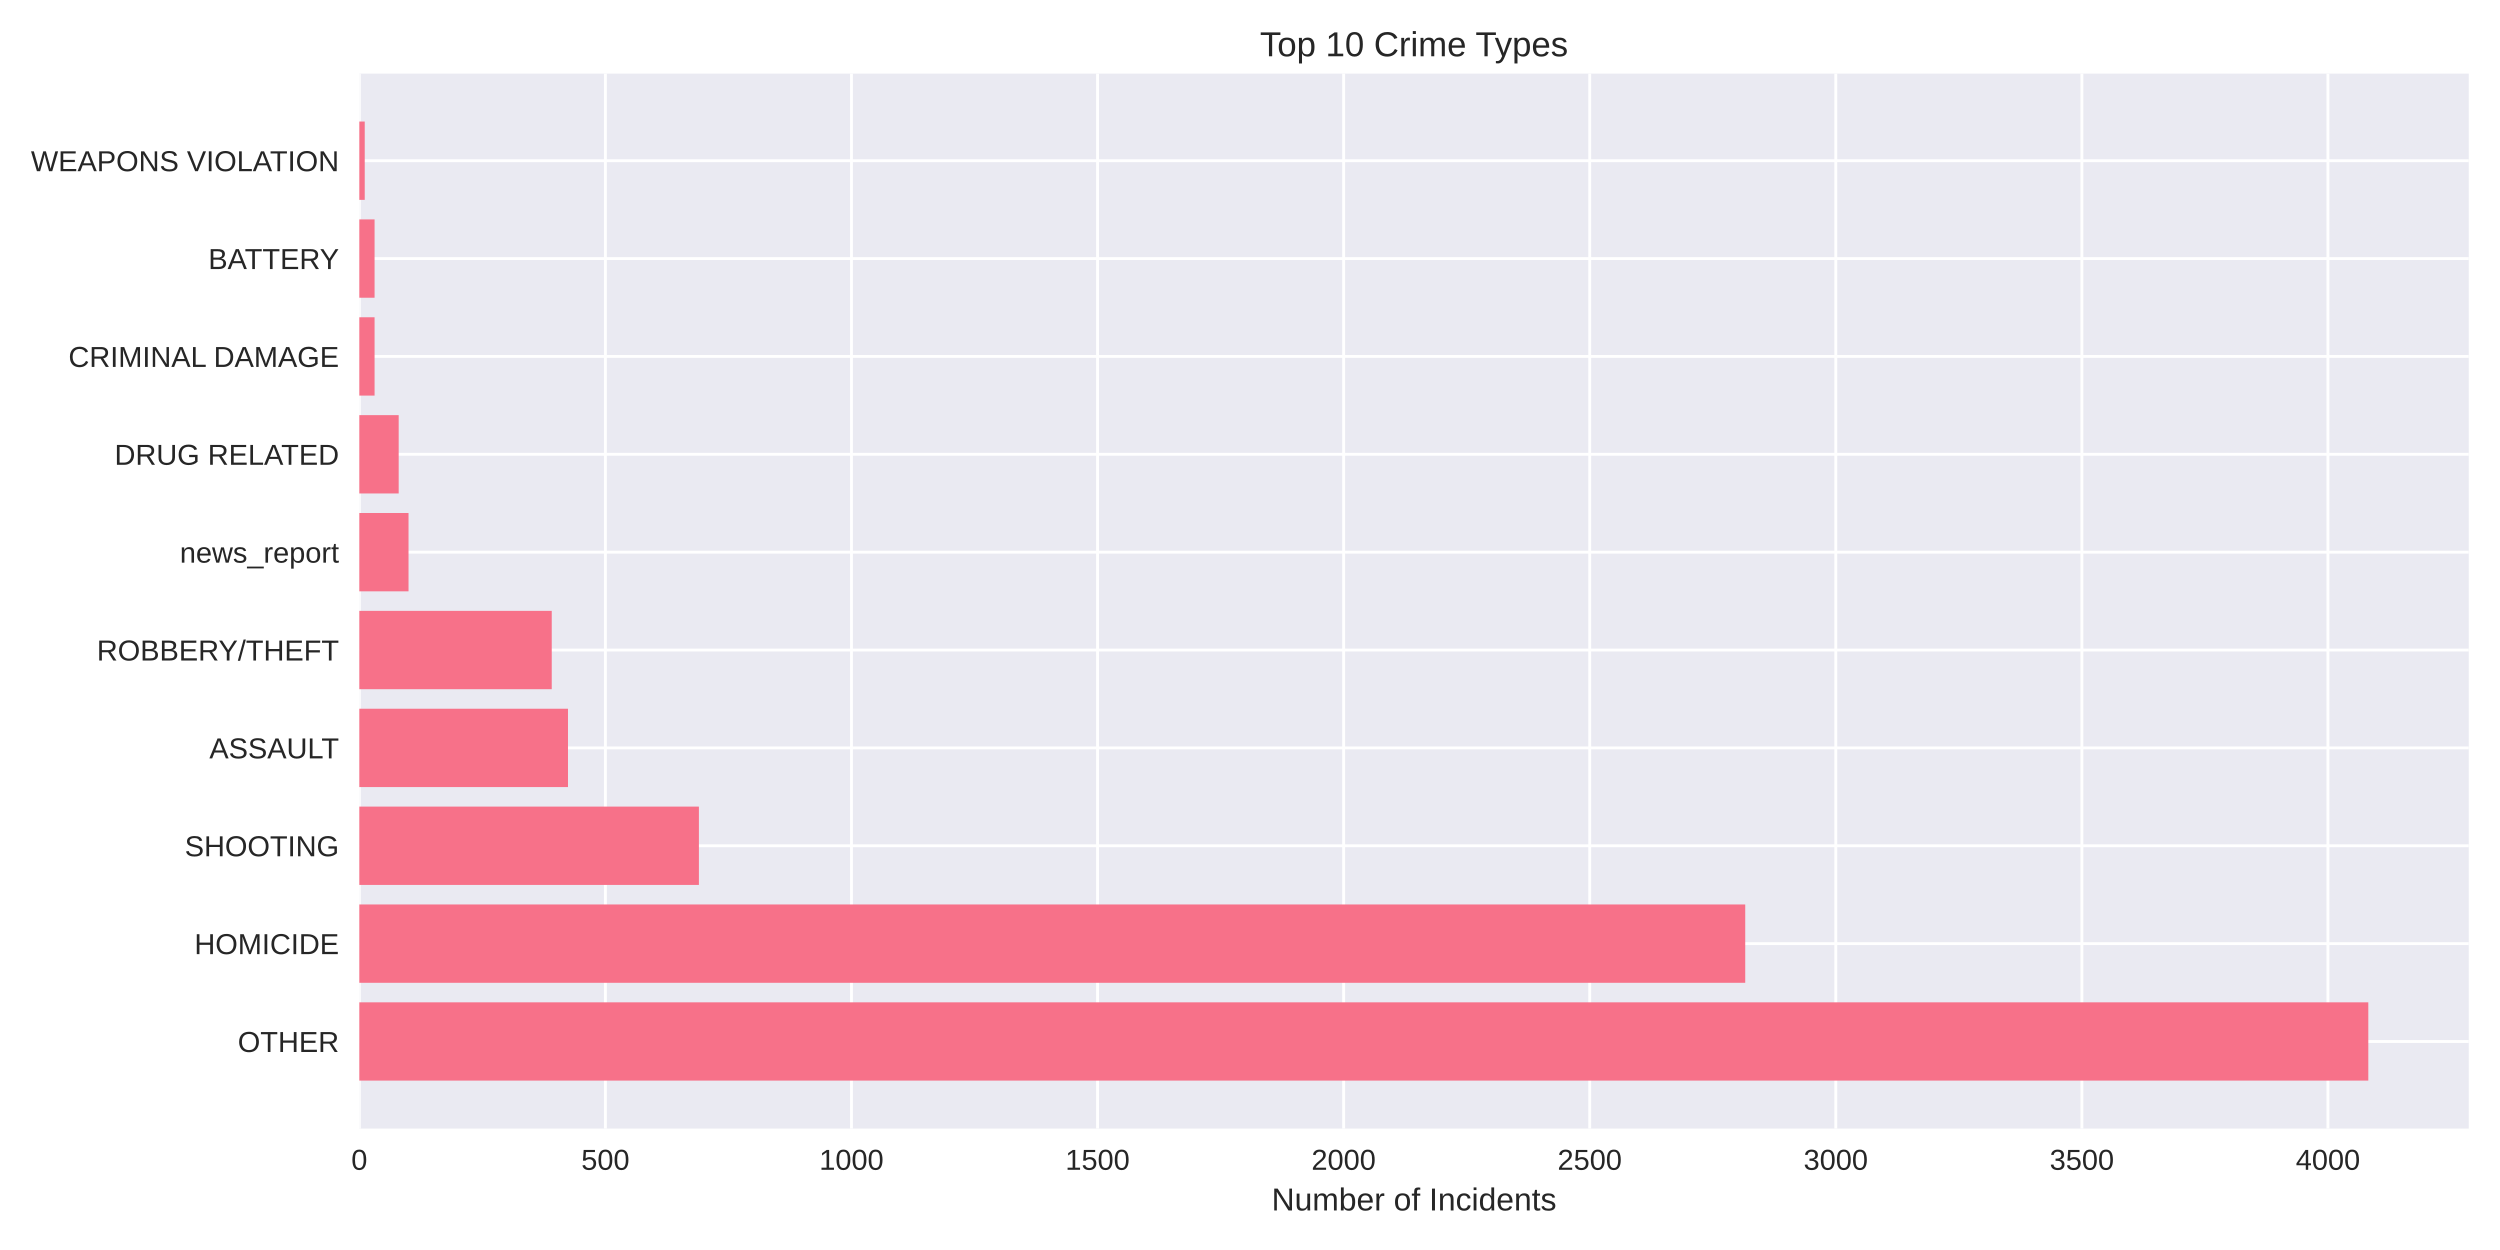
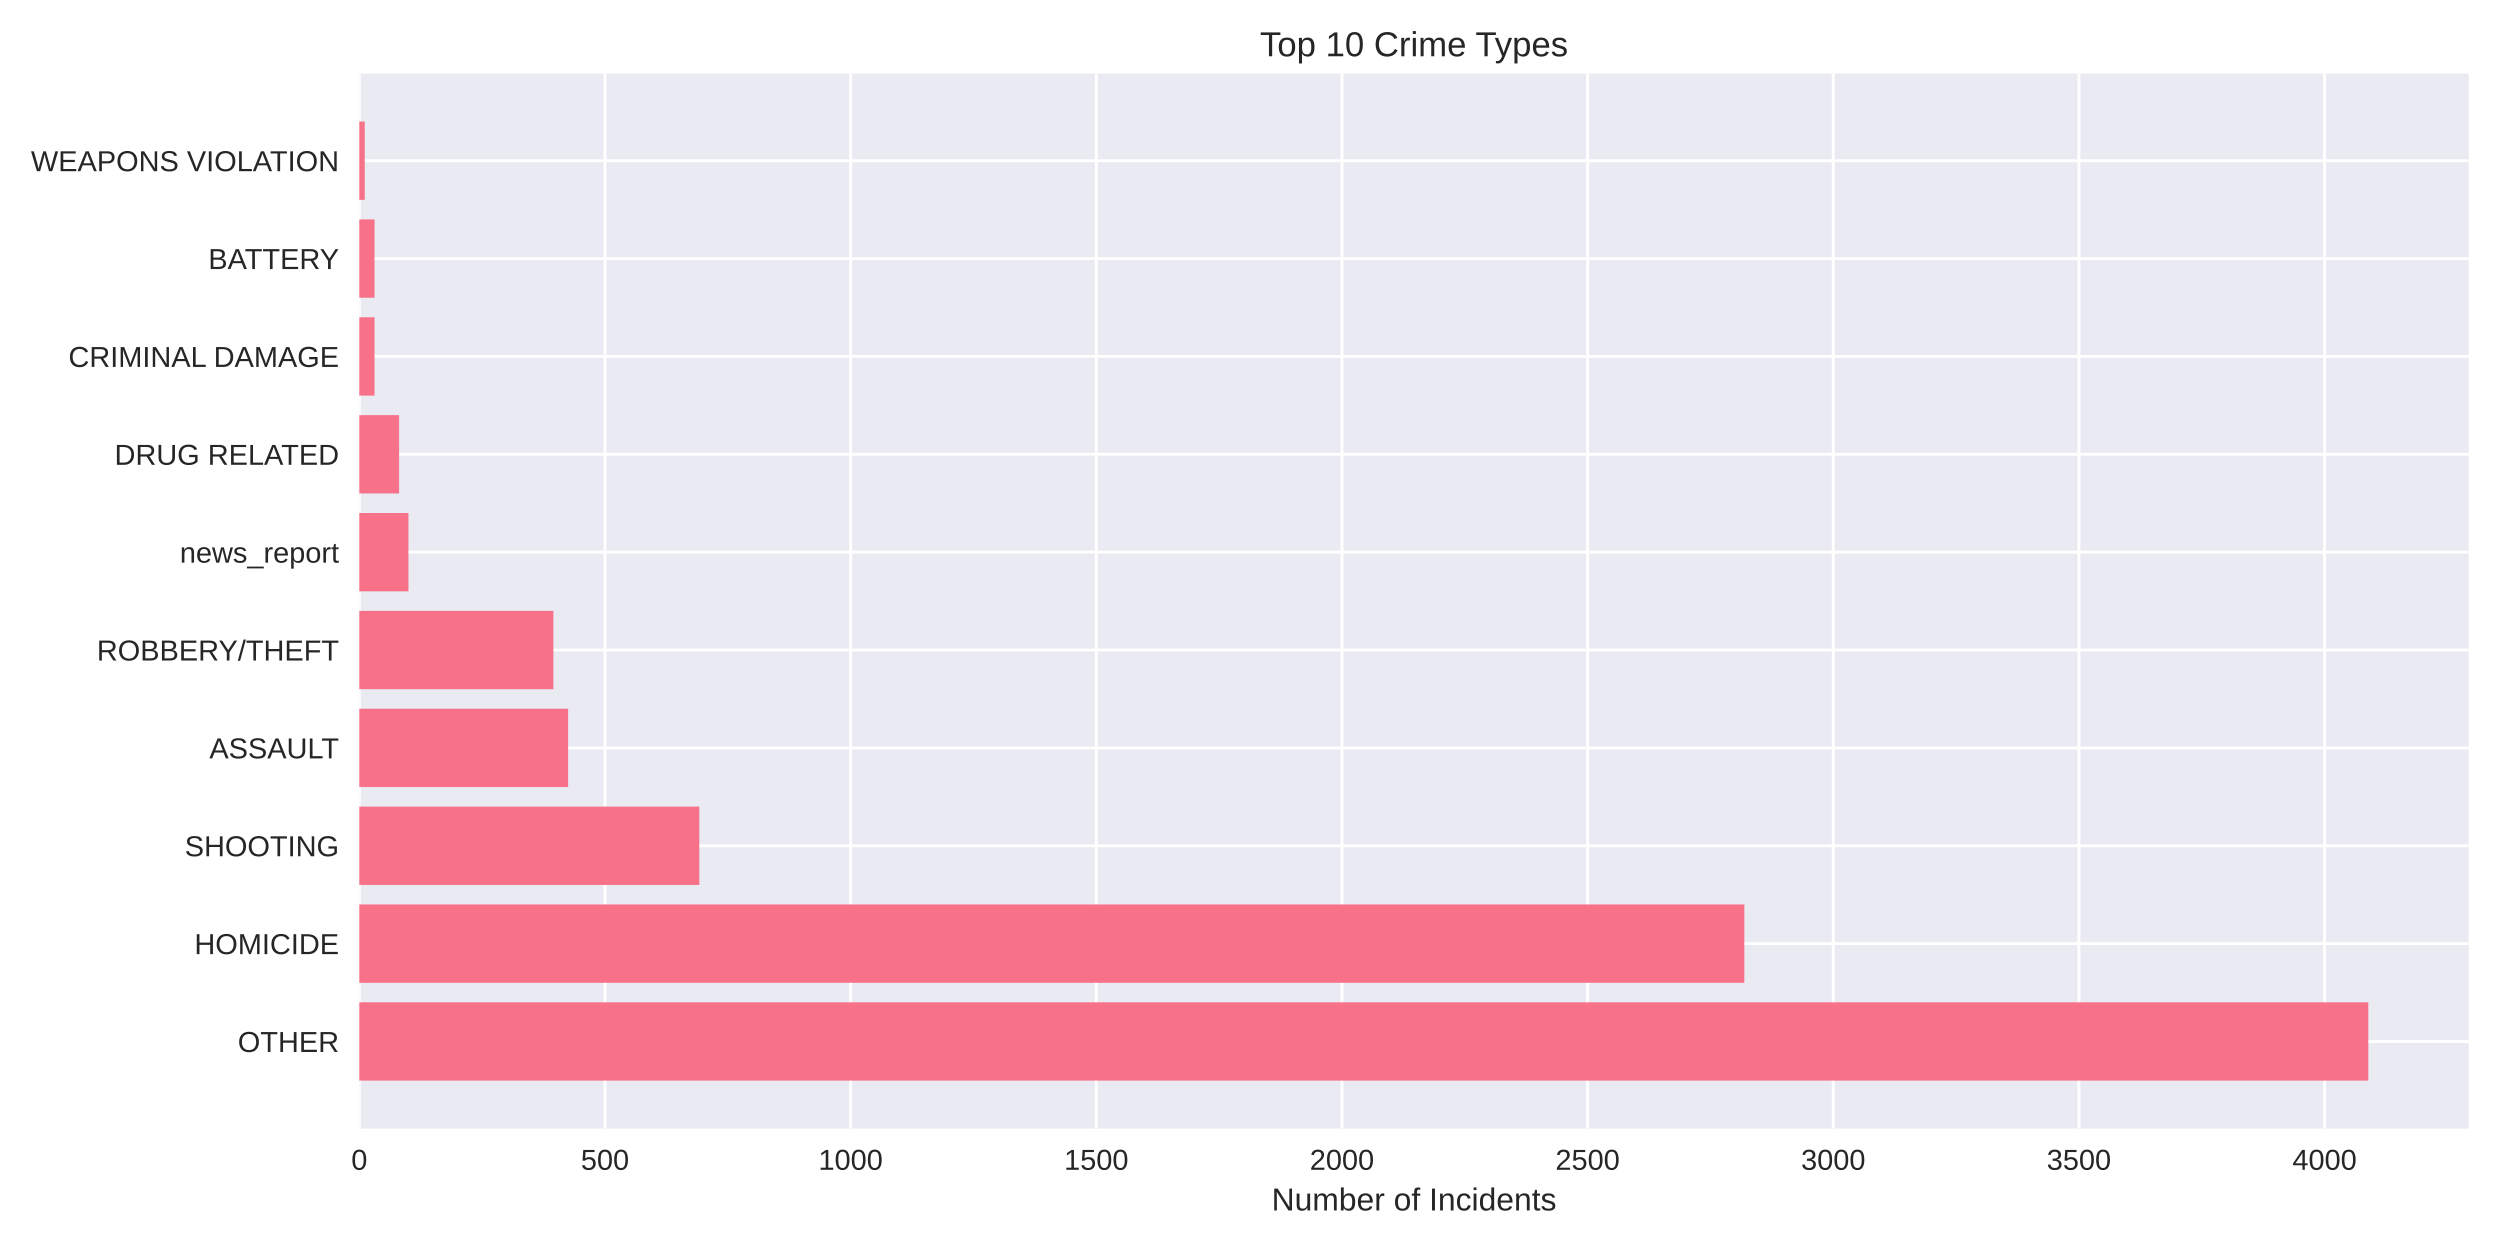
<svg xmlns="http://www.w3.org/2000/svg" width="864pt" height="432pt" viewBox="0 0 864 432" version="1.1">
  <defs>
    <style type="text/css">*{stroke-linejoin: round; stroke-linecap: butt}</style>
  </defs>
  <g id="figure_1">
    <g id="patch_1">
      <path d="M 0 432  L 864 432  L 864 0  L 0 0  z " style="fill: #ffffff" />
    </g>
    <g id="axes_1">
      <g id="patch_2">
        <path d="M 124.18 390.04  L 853.2 390.04  L 853.2 25.44  L 124.18 25.44  z " style="fill: #eaeaf2" />
      </g>
      <g id="matplotlib.axis_1">
        <g id="xtick_1">
          <g id="line2d_1">
-             <path d="M 124.18 390.04  L 124.18 25.44  " clip-path="url(#p0c88bb35a5)" style="fill: none; stroke: #ffffff; stroke-linecap: round" />
+             <path d="M 124.18 390.04  L 124.18 25.44  " clip-path="url(#pe91abdecdc)" style="fill: none; stroke: #ffffff; stroke-linecap: round" />
          </g>
          <g id="line2d_2" />
          <g id="text_1">
            <text style="fill: #262626; font: 10px 'Arial', 'Liberation Sans', 'DejaVu Sans', 'Bitstream Vera Sans', sans-serif; text-anchor: middle" x="124.18" y="404.287" transform="rotate(-0 124.18 404.2869)">0</text>
          </g>
        </g>
        <g id="xtick_2">
          <g id="line2d_3">
-             <path d="M 209.225 390.04  L 209.225 25.44  " clip-path="url(#p0c88bb35a5)" style="fill: none; stroke: #ffffff; stroke-linecap: round" />
+             <path d="M 209.079 390.04  L 209.079 25.44  " clip-path="url(#pe91abdecdc)" style="fill: none; stroke: #ffffff; stroke-linecap: round" />
          </g>
          <g id="line2d_4" />
          <g id="text_2">
-             <text style="fill: #262626; font: 10px 'Arial', 'Liberation Sans', 'DejaVu Sans', 'Bitstream Vera Sans', sans-serif; text-anchor: middle" x="209.225" y="404.287" transform="rotate(-0 209.2247 404.2869)">500</text>
+             <text style="fill: #262626; font: 10px 'Arial', 'Liberation Sans', 'DejaVu Sans', 'Bitstream Vera Sans', sans-serif; text-anchor: middle" x="209.079" y="404.287" transform="rotate(-0 209.0791 404.2869)">500</text>
          </g>
        </g>
        <g id="xtick_3">
          <g id="line2d_5">
-             <path d="M 294.269 390.04  L 294.269 25.44  " clip-path="url(#p0c88bb35a5)" style="fill: none; stroke: #ffffff; stroke-linecap: round" />
+             <path d="M 293.978 390.04  L 293.978 25.44  " clip-path="url(#pe91abdecdc)" style="fill: none; stroke: #ffffff; stroke-linecap: round" />
          </g>
          <g id="line2d_6" />
          <g id="text_3">
-             <text style="fill: #262626; font: 10px 'Arial', 'Liberation Sans', 'DejaVu Sans', 'Bitstream Vera Sans', sans-serif; text-anchor: middle" x="294.269" y="404.287" transform="rotate(-0 294.2694 404.2869)">1000</text>
+             <text style="fill: #262626; font: 10px 'Arial', 'Liberation Sans', 'DejaVu Sans', 'Bitstream Vera Sans', sans-serif; text-anchor: middle" x="293.978" y="404.287" transform="rotate(-0 293.9782 404.2869)">1000</text>
          </g>
        </g>
        <g id="xtick_4">
          <g id="line2d_7">
-             <path d="M 379.314 390.04  L 379.314 25.44  " clip-path="url(#p0c88bb35a5)" style="fill: none; stroke: #ffffff; stroke-linecap: round" />
+             <path d="M 378.877 390.04  L 378.877 25.44  " clip-path="url(#pe91abdecdc)" style="fill: none; stroke: #ffffff; stroke-linecap: round" />
          </g>
          <g id="line2d_8" />
          <g id="text_4">
-             <text style="fill: #262626; font: 10px 'Arial', 'Liberation Sans', 'DejaVu Sans', 'Bitstream Vera Sans', sans-serif; text-anchor: middle" x="379.314" y="404.287" transform="rotate(-0 379.314 404.2869)">1500</text>
+             <text style="fill: #262626; font: 10px 'Arial', 'Liberation Sans', 'DejaVu Sans', 'Bitstream Vera Sans', sans-serif; text-anchor: middle" x="378.877" y="404.287" transform="rotate(-0 378.8773 404.2869)">1500</text>
          </g>
        </g>
        <g id="xtick_5">
          <g id="line2d_9">
-             <path d="M 464.359 390.04  L 464.359 25.44  " clip-path="url(#p0c88bb35a5)" style="fill: none; stroke: #ffffff; stroke-linecap: round" />
+             <path d="M 463.776 390.04  L 463.776 25.44  " clip-path="url(#pe91abdecdc)" style="fill: none; stroke: #ffffff; stroke-linecap: round" />
          </g>
          <g id="line2d_10" />
          <g id="text_5">
-             <text style="fill: #262626; font: 10px 'Arial', 'Liberation Sans', 'DejaVu Sans', 'Bitstream Vera Sans', sans-serif; text-anchor: middle" x="464.359" y="404.287" transform="rotate(-0 464.3587 404.2869)">2000</text>
+             <text style="fill: #262626; font: 10px 'Arial', 'Liberation Sans', 'DejaVu Sans', 'Bitstream Vera Sans', sans-serif; text-anchor: middle" x="463.776" y="404.287" transform="rotate(-0 463.7764 404.2869)">2000</text>
          </g>
        </g>
        <g id="xtick_6">
          <g id="line2d_11">
-             <path d="M 549.403 390.04  L 549.403 25.44  " clip-path="url(#p0c88bb35a5)" style="fill: none; stroke: #ffffff; stroke-linecap: round" />
+             <path d="M 548.675 390.04  L 548.675 25.44  " clip-path="url(#pe91abdecdc)" style="fill: none; stroke: #ffffff; stroke-linecap: round" />
          </g>
          <g id="line2d_12" />
          <g id="text_6">
-             <text style="fill: #262626; font: 10px 'Arial', 'Liberation Sans', 'DejaVu Sans', 'Bitstream Vera Sans', sans-serif; text-anchor: middle" x="549.403" y="404.287" transform="rotate(-0 549.4034 404.2869)">2500</text>
+             <text style="fill: #262626; font: 10px 'Arial', 'Liberation Sans', 'DejaVu Sans', 'Bitstream Vera Sans', sans-serif; text-anchor: middle" x="548.675" y="404.287" transform="rotate(-0 548.6755 404.2869)">2500</text>
          </g>
        </g>
        <g id="xtick_7">
          <g id="line2d_13">
-             <path d="M 634.448 390.04  L 634.448 25.44  " clip-path="url(#p0c88bb35a5)" style="fill: none; stroke: #ffffff; stroke-linecap: round" />
+             <path d="M 633.575 390.04  L 633.575 25.44  " clip-path="url(#pe91abdecdc)" style="fill: none; stroke: #ffffff; stroke-linecap: round" />
          </g>
          <g id="line2d_14" />
          <g id="text_7">
-             <text style="fill: #262626; font: 10px 'Arial', 'Liberation Sans', 'DejaVu Sans', 'Bitstream Vera Sans', sans-serif; text-anchor: middle" x="634.448" y="404.287" transform="rotate(-0 634.4481 404.2869)">3000</text>
+             <text style="fill: #262626; font: 10px 'Arial', 'Liberation Sans', 'DejaVu Sans', 'Bitstream Vera Sans', sans-serif; text-anchor: middle" x="633.575" y="404.287" transform="rotate(-0 633.5745 404.2869)">3000</text>
          </g>
        </g>
        <g id="xtick_8">
          <g id="line2d_15">
-             <path d="M 719.493 390.04  L 719.493 25.44  " clip-path="url(#p0c88bb35a5)" style="fill: none; stroke: #ffffff; stroke-linecap: round" />
+             <path d="M 718.474 390.04  L 718.474 25.44  " clip-path="url(#pe91abdecdc)" style="fill: none; stroke: #ffffff; stroke-linecap: round" />
          </g>
          <g id="line2d_16" />
          <g id="text_8">
-             <text style="fill: #262626; font: 10px 'Arial', 'Liberation Sans', 'DejaVu Sans', 'Bitstream Vera Sans', sans-serif; text-anchor: middle" x="719.493" y="404.287" transform="rotate(-0 719.4928 404.2869)">3500</text>
+             <text style="fill: #262626; font: 10px 'Arial', 'Liberation Sans', 'DejaVu Sans', 'Bitstream Vera Sans', sans-serif; text-anchor: middle" x="718.474" y="404.287" transform="rotate(-0 718.4736 404.2869)">3500</text>
          </g>
        </g>
        <g id="xtick_9">
          <g id="line2d_17">
-             <path d="M 804.537 390.04  L 804.537 25.44  " clip-path="url(#p0c88bb35a5)" style="fill: none; stroke: #ffffff; stroke-linecap: round" />
+             <path d="M 803.373 390.04  L 803.373 25.44  " clip-path="url(#pe91abdecdc)" style="fill: none; stroke: #ffffff; stroke-linecap: round" />
          </g>
          <g id="line2d_18" />
          <g id="text_9">
-             <text style="fill: #262626; font: 10px 'Arial', 'Liberation Sans', 'DejaVu Sans', 'Bitstream Vera Sans', sans-serif; text-anchor: middle" x="804.537" y="404.287" transform="rotate(-0 804.5374 404.2869)">4000</text>
+             <text style="fill: #262626; font: 10px 'Arial', 'Liberation Sans', 'DejaVu Sans', 'Bitstream Vera Sans', sans-serif; text-anchor: middle" x="803.373" y="404.287" transform="rotate(-0 803.3727 404.2869)">4000</text>
          </g>
        </g>
        <g id="text_10">
          <text style="fill: #262626; font: 11px 'Arial', 'Liberation Sans', 'DejaVu Sans', 'Bitstream Vera Sans', sans-serif; text-anchor: middle" x="488.69" y="418.333" transform="rotate(-0 488.69 418.3334)">Number of Incidents</text>
        </g>
      </g>
      <g id="matplotlib.axis_2">
        <g id="ytick_1">
          <g id="line2d_19">
-             <path d="M 124.18 359.939  L 853.2 359.939  " clip-path="url(#p0c88bb35a5)" style="fill: none; stroke: #ffffff; stroke-linecap: round" />
+             <path d="M 124.18 359.939  L 853.2 359.939  " clip-path="url(#pe91abdecdc)" style="fill: none; stroke: #ffffff; stroke-linecap: round" />
          </g>
          <g id="line2d_20" />
          <g id="text_11">
            <text style="fill: #262626; font: 10px 'Arial', 'Liberation Sans', 'DejaVu Sans', 'Bitstream Vera Sans', sans-serif; text-anchor: end" x="117.18" y="363.562" transform="rotate(-0 117.18 363.562)">OTHER</text>
          </g>
        </g>
        <g id="ytick_2">
          <g id="line2d_21">
-             <path d="M 124.18 326.117  L 853.2 326.117  " clip-path="url(#p0c88bb35a5)" style="fill: none; stroke: #ffffff; stroke-linecap: round" />
+             <path d="M 124.18 326.117  L 853.2 326.117  " clip-path="url(#pe91abdecdc)" style="fill: none; stroke: #ffffff; stroke-linecap: round" />
          </g>
          <g id="line2d_22" />
          <g id="text_12">
            <text style="fill: #262626; font: 10px 'Arial', 'Liberation Sans', 'DejaVu Sans', 'Bitstream Vera Sans', sans-serif; text-anchor: end" x="117.18" y="329.74" transform="rotate(-0 117.18 329.7401)">HOMICIDE</text>
          </g>
        </g>
        <g id="ytick_3">
          <g id="line2d_23">
-             <path d="M 124.18 292.295  L 853.2 292.295  " clip-path="url(#p0c88bb35a5)" style="fill: none; stroke: #ffffff; stroke-linecap: round" />
+             <path d="M 124.18 292.295  L 853.2 292.295  " clip-path="url(#pe91abdecdc)" style="fill: none; stroke: #ffffff; stroke-linecap: round" />
          </g>
          <g id="line2d_24" />
          <g id="text_13">
            <text style="fill: #262626; font: 10px 'Arial', 'Liberation Sans', 'DejaVu Sans', 'Bitstream Vera Sans', sans-serif; text-anchor: end" x="117.18" y="295.918" transform="rotate(-0 117.18 295.9182)">SHOOTING</text>
          </g>
        </g>
        <g id="ytick_4">
          <g id="line2d_25">
-             <path d="M 124.18 258.473  L 853.2 258.473  " clip-path="url(#p0c88bb35a5)" style="fill: none; stroke: #ffffff; stroke-linecap: round" />
+             <path d="M 124.18 258.473  L 853.2 258.473  " clip-path="url(#pe91abdecdc)" style="fill: none; stroke: #ffffff; stroke-linecap: round" />
          </g>
          <g id="line2d_26" />
          <g id="text_14">
            <text style="fill: #262626; font: 10px 'Arial', 'Liberation Sans', 'DejaVu Sans', 'Bitstream Vera Sans', sans-serif; text-anchor: end" x="117.18" y="262.096" transform="rotate(-0 117.18 262.0963)">ASSAULT</text>
          </g>
        </g>
        <g id="ytick_5">
          <g id="line2d_27">
-             <path d="M 124.18 224.651  L 853.2 224.651  " clip-path="url(#p0c88bb35a5)" style="fill: none; stroke: #ffffff; stroke-linecap: round" />
+             <path d="M 124.18 224.651  L 853.2 224.651  " clip-path="url(#pe91abdecdc)" style="fill: none; stroke: #ffffff; stroke-linecap: round" />
          </g>
          <g id="line2d_28" />
          <g id="text_15">
            <text style="fill: #262626; font: 10px 'Arial', 'Liberation Sans', 'DejaVu Sans', 'Bitstream Vera Sans', sans-serif; text-anchor: end" x="117.18" y="228.274" transform="rotate(-0 117.18 228.2744)">ROBBERY/THEFT</text>
          </g>
        </g>
        <g id="ytick_6">
          <g id="line2d_29">
-             <path d="M 124.18 190.829  L 853.2 190.829  " clip-path="url(#p0c88bb35a5)" style="fill: none; stroke: #ffffff; stroke-linecap: round" />
+             <path d="M 124.18 190.829  L 853.2 190.829  " clip-path="url(#pe91abdecdc)" style="fill: none; stroke: #ffffff; stroke-linecap: round" />
          </g>
          <g id="line2d_30" />
          <g id="text_16">
            <text style="fill: #262626; font: 10px 'Arial', 'Liberation Sans', 'DejaVu Sans', 'Bitstream Vera Sans', sans-serif; text-anchor: end" x="117.18" y="194.452" transform="rotate(-0 117.18 194.4525)">news_report</text>
          </g>
        </g>
        <g id="ytick_7">
          <g id="line2d_31">
-             <path d="M 124.18 157.007  L 853.2 157.007  " clip-path="url(#p0c88bb35a5)" style="fill: none; stroke: #ffffff; stroke-linecap: round" />
+             <path d="M 124.18 157.007  L 853.2 157.007  " clip-path="url(#pe91abdecdc)" style="fill: none; stroke: #ffffff; stroke-linecap: round" />
          </g>
          <g id="line2d_32" />
          <g id="text_17">
            <text style="fill: #262626; font: 10px 'Arial', 'Liberation Sans', 'DejaVu Sans', 'Bitstream Vera Sans', sans-serif; text-anchor: end" x="117.18" y="160.631" transform="rotate(-0 117.18 160.6306)">DRUG RELATED</text>
          </g>
        </g>
        <g id="ytick_8">
          <g id="line2d_33">
-             <path d="M 124.18 123.185  L 853.2 123.185  " clip-path="url(#p0c88bb35a5)" style="fill: none; stroke: #ffffff; stroke-linecap: round" />
+             <path d="M 124.18 123.185  L 853.2 123.185  " clip-path="url(#pe91abdecdc)" style="fill: none; stroke: #ffffff; stroke-linecap: round" />
          </g>
          <g id="line2d_34" />
          <g id="text_18">
            <text style="fill: #262626; font: 10px 'Arial', 'Liberation Sans', 'DejaVu Sans', 'Bitstream Vera Sans', sans-serif; text-anchor: end" x="117.18" y="126.809" transform="rotate(-0 117.18 126.8087)">CRIMINAL DAMAGE</text>
          </g>
        </g>
        <g id="ytick_9">
          <g id="line2d_35">
-             <path d="M 124.18 89.363  L 853.2 89.363  " clip-path="url(#p0c88bb35a5)" style="fill: none; stroke: #ffffff; stroke-linecap: round" />
+             <path d="M 124.18 89.363  L 853.2 89.363  " clip-path="url(#pe91abdecdc)" style="fill: none; stroke: #ffffff; stroke-linecap: round" />
          </g>
          <g id="line2d_36" />
          <g id="text_19">
            <text style="fill: #262626; font: 10px 'Arial', 'Liberation Sans', 'DejaVu Sans', 'Bitstream Vera Sans', sans-serif; text-anchor: end" x="117.18" y="92.987" transform="rotate(-0 117.18 92.98681)">BATTERY</text>
          </g>
        </g>
        <g id="ytick_10">
          <g id="line2d_37">
-             <path d="M 124.18 55.541  L 853.2 55.541  " clip-path="url(#p0c88bb35a5)" style="fill: none; stroke: #ffffff; stroke-linecap: round" />
+             <path d="M 124.18 55.541  L 853.2 55.541  " clip-path="url(#pe91abdecdc)" style="fill: none; stroke: #ffffff; stroke-linecap: round" />
          </g>
          <g id="line2d_38" />
          <g id="text_20">
            <text style="fill: #262626; font: 10px 'Arial', 'Liberation Sans', 'DejaVu Sans', 'Bitstream Vera Sans', sans-serif; text-anchor: end" x="117.18" y="59.165" transform="rotate(-0 117.18 59.16492)">WEAPONS VIOLATION</text>
          </g>
        </g>
      </g>
      <g id="patch_3">
-         <path d="M 124.18 373.467  L 818.485 373.467  L 818.485 346.41  L 124.18 346.41  z " clip-path="url(#p0c88bb35a5)" style="fill: #f77189" />
+         <path d="M 124.18 373.467  L 818.485 373.467  L 818.485 346.41  L 124.18 346.41  z " clip-path="url(#pe91abdecdc)" style="fill: #f77189" />
      </g>
      <g id="patch_4">
-         <path d="M 124.18 339.645  L 603.152 339.645  L 603.152 312.588  L 124.18 312.588  z " clip-path="url(#p0c88bb35a5)" style="fill: #f77189" />
+         <path d="M 124.18 339.645  L 602.841 339.645  L 602.841 312.588  L 124.18 312.588  z " clip-path="url(#pe91abdecdc)" style="fill: #f77189" />
      </g>
      <g id="patch_5">
-         <path d="M 124.18 305.823  L 241.542 305.823  L 241.542 278.766  L 124.18 278.766  z " clip-path="url(#p0c88bb35a5)" style="fill: #f77189" />
+         <path d="M 124.18 305.823  L 241.68 305.823  L 241.68 278.766  L 124.18 278.766  z " clip-path="url(#pe91abdecdc)" style="fill: #f77189" />
      </g>
      <g id="patch_6">
-         <path d="M 124.18 272.002  L 196.298 272.002  L 196.298 244.944  L 124.18 244.944  z " clip-path="url(#p0c88bb35a5)" style="fill: #f77189" />
+         <path d="M 124.18 272.002  L 196.344 272.002  L 196.344 244.944  L 124.18 244.944  z " clip-path="url(#pe91abdecdc)" style="fill: #f77189" />
      </g>
      <g id="patch_7">
-         <path d="M 124.18 238.18  L 190.685 238.18  L 190.685 211.122  L 124.18 211.122  z " clip-path="url(#p0c88bb35a5)" style="fill: #f77189" />
+         <path d="M 124.18 238.18  L 191.25 238.18  L 191.25 211.122  L 124.18 211.122  z " clip-path="url(#pe91abdecdc)" style="fill: #f77189" />
      </g>
      <g id="patch_8">
-         <path d="M 124.18 204.358  L 141.189 204.358  L 141.189 177.3  L 124.18 177.3  z " clip-path="url(#p0c88bb35a5)" style="fill: #f77189" />
+         <path d="M 124.18 204.358  L 141.16 204.358  L 141.16 177.3  L 124.18 177.3  z " clip-path="url(#pe91abdecdc)" style="fill: #f77189" />
      </g>
      <g id="patch_9">
-         <path d="M 124.18 170.536  L 137.787 170.536  L 137.787 143.478  L 124.18 143.478  z " clip-path="url(#p0c88bb35a5)" style="fill: #f77189" />
+         <path d="M 124.18 170.536  L 137.934 170.536  L 137.934 143.478  L 124.18 143.478  z " clip-path="url(#pe91abdecdc)" style="fill: #f77189" />
      </g>
      <g id="patch_10">
-         <path d="M 124.18 136.714  L 129.453 136.714  L 129.453 109.657  L 124.18 109.657  z " clip-path="url(#p0c88bb35a5)" style="fill: #f77189" />
+         <path d="M 124.18 136.714  L 129.444 136.714  L 129.444 109.657  L 124.18 109.657  z " clip-path="url(#pe91abdecdc)" style="fill: #f77189" />
      </g>
      <g id="patch_11">
-         <path d="M 124.18 102.892  L 129.453 102.892  L 129.453 75.835  L 124.18 75.835  z " clip-path="url(#p0c88bb35a5)" style="fill: #f77189" />
+         <path d="M 124.18 102.892  L 129.444 102.892  L 129.444 75.835  L 124.18 75.835  z " clip-path="url(#pe91abdecdc)" style="fill: #f77189" />
      </g>
      <g id="patch_12">
-         <path d="M 124.18 69.07  L 126.051 69.07  L 126.051 42.013  L 124.18 42.013  z " clip-path="url(#p0c88bb35a5)" style="fill: #f77189" />
+         <path d="M 124.18 69.07  L 126.048 69.07  L 126.048 42.013  L 124.18 42.013  z " clip-path="url(#pe91abdecdc)" style="fill: #f77189" />
      </g>
      <g id="patch_13">
        <path d="M 124.18 390.04  L 124.18 25.44  " style="fill: none" />
      </g>
      <g id="patch_14">
        <path d="M 853.2 390.04  L 853.2 25.44  " style="fill: none" />
      </g>
      <g id="patch_15">
        <path d="M 124.18 390.04  L 853.2 390.04  " style="fill: none" />
      </g>
      <g id="patch_16">
        <path d="M 124.18 25.44  L 853.2 25.44  " style="fill: none" />
      </g>
      <g id="text_21">
        <text style="fill: #262626; font: 12px 'Arial', 'Liberation Sans', 'DejaVu Sans', 'Bitstream Vera Sans', sans-serif; text-anchor: middle" x="488.69" y="19.44" transform="rotate(-0 488.69 19.44)">Top 10 Crime Types</text>
      </g>
    </g>
  </g>
  <defs>
-     <clipPath id="p0c88bb35a5">
+     <clipPath id="pe91abdecdc">
      <rect x="124.18" y="25.44" width="729.02" height="364.6" />
    </clipPath>
  </defs>
</svg>
